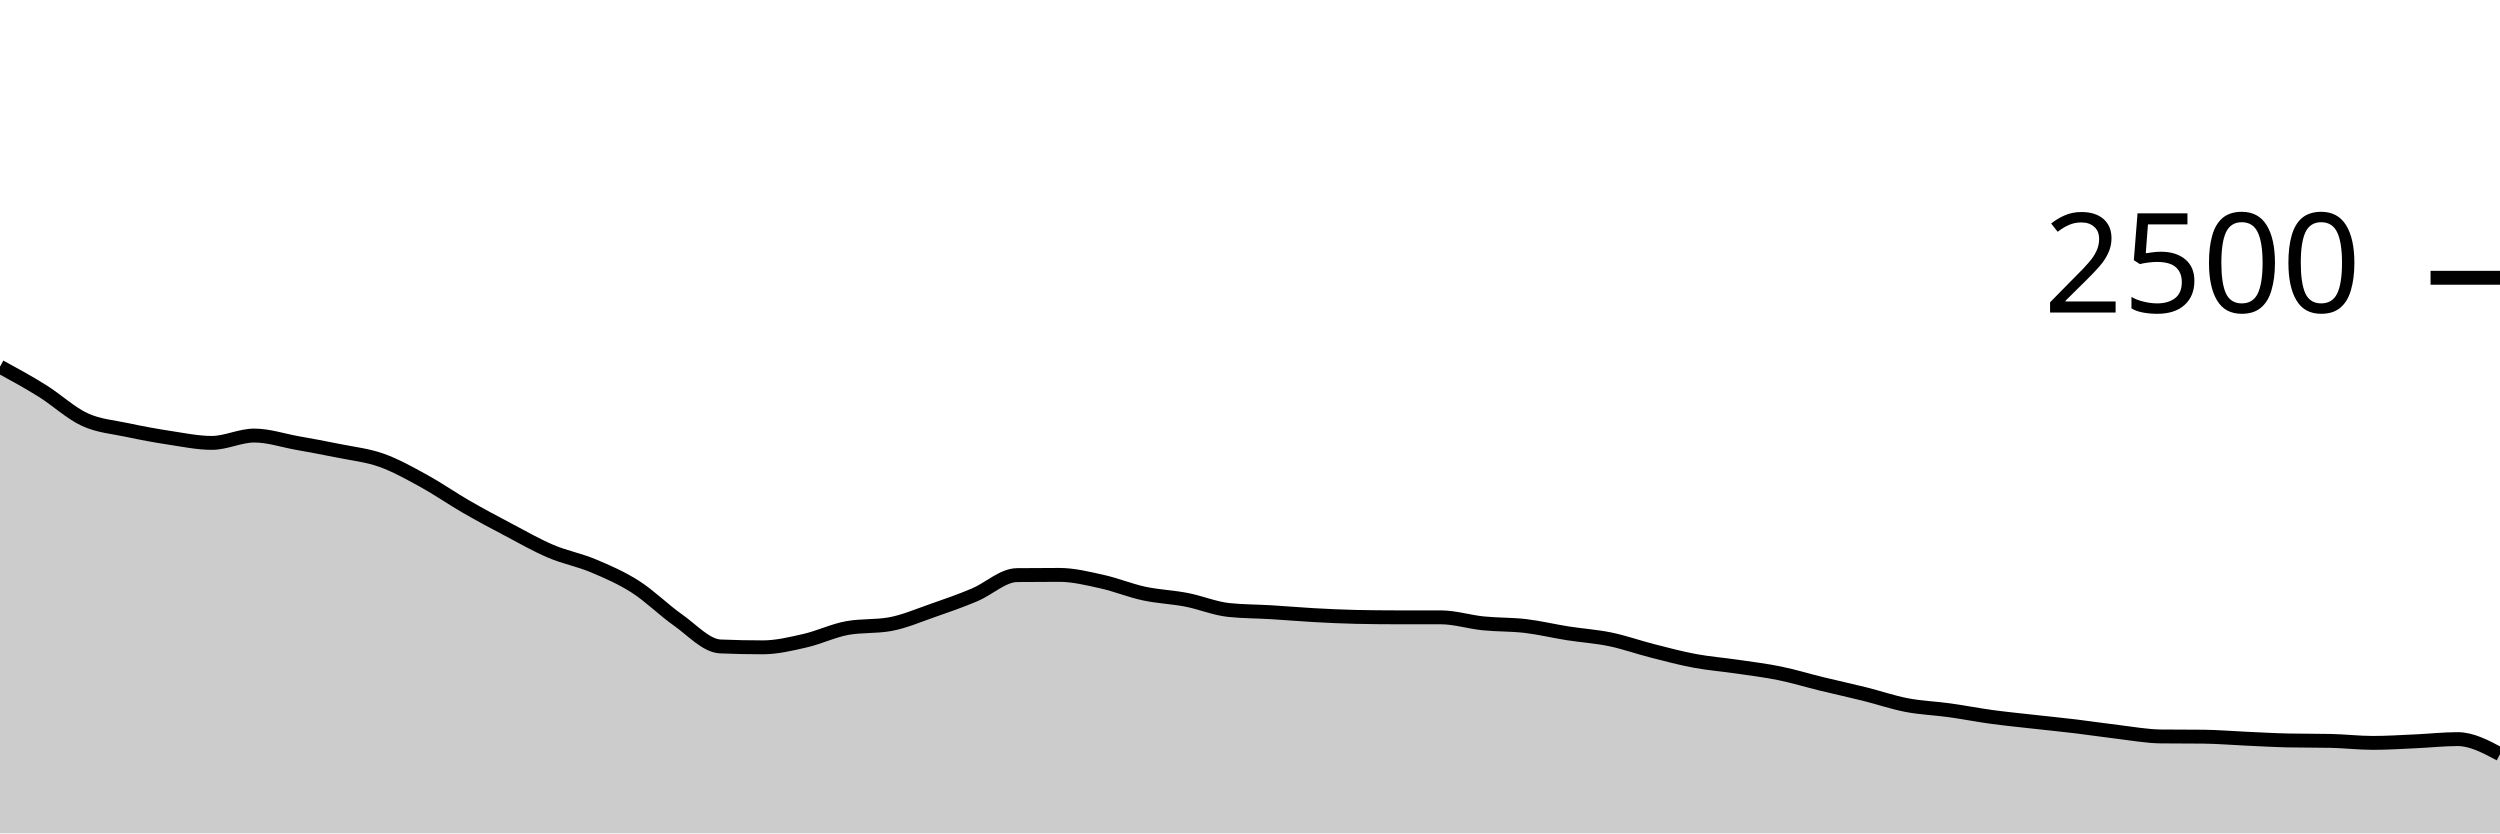
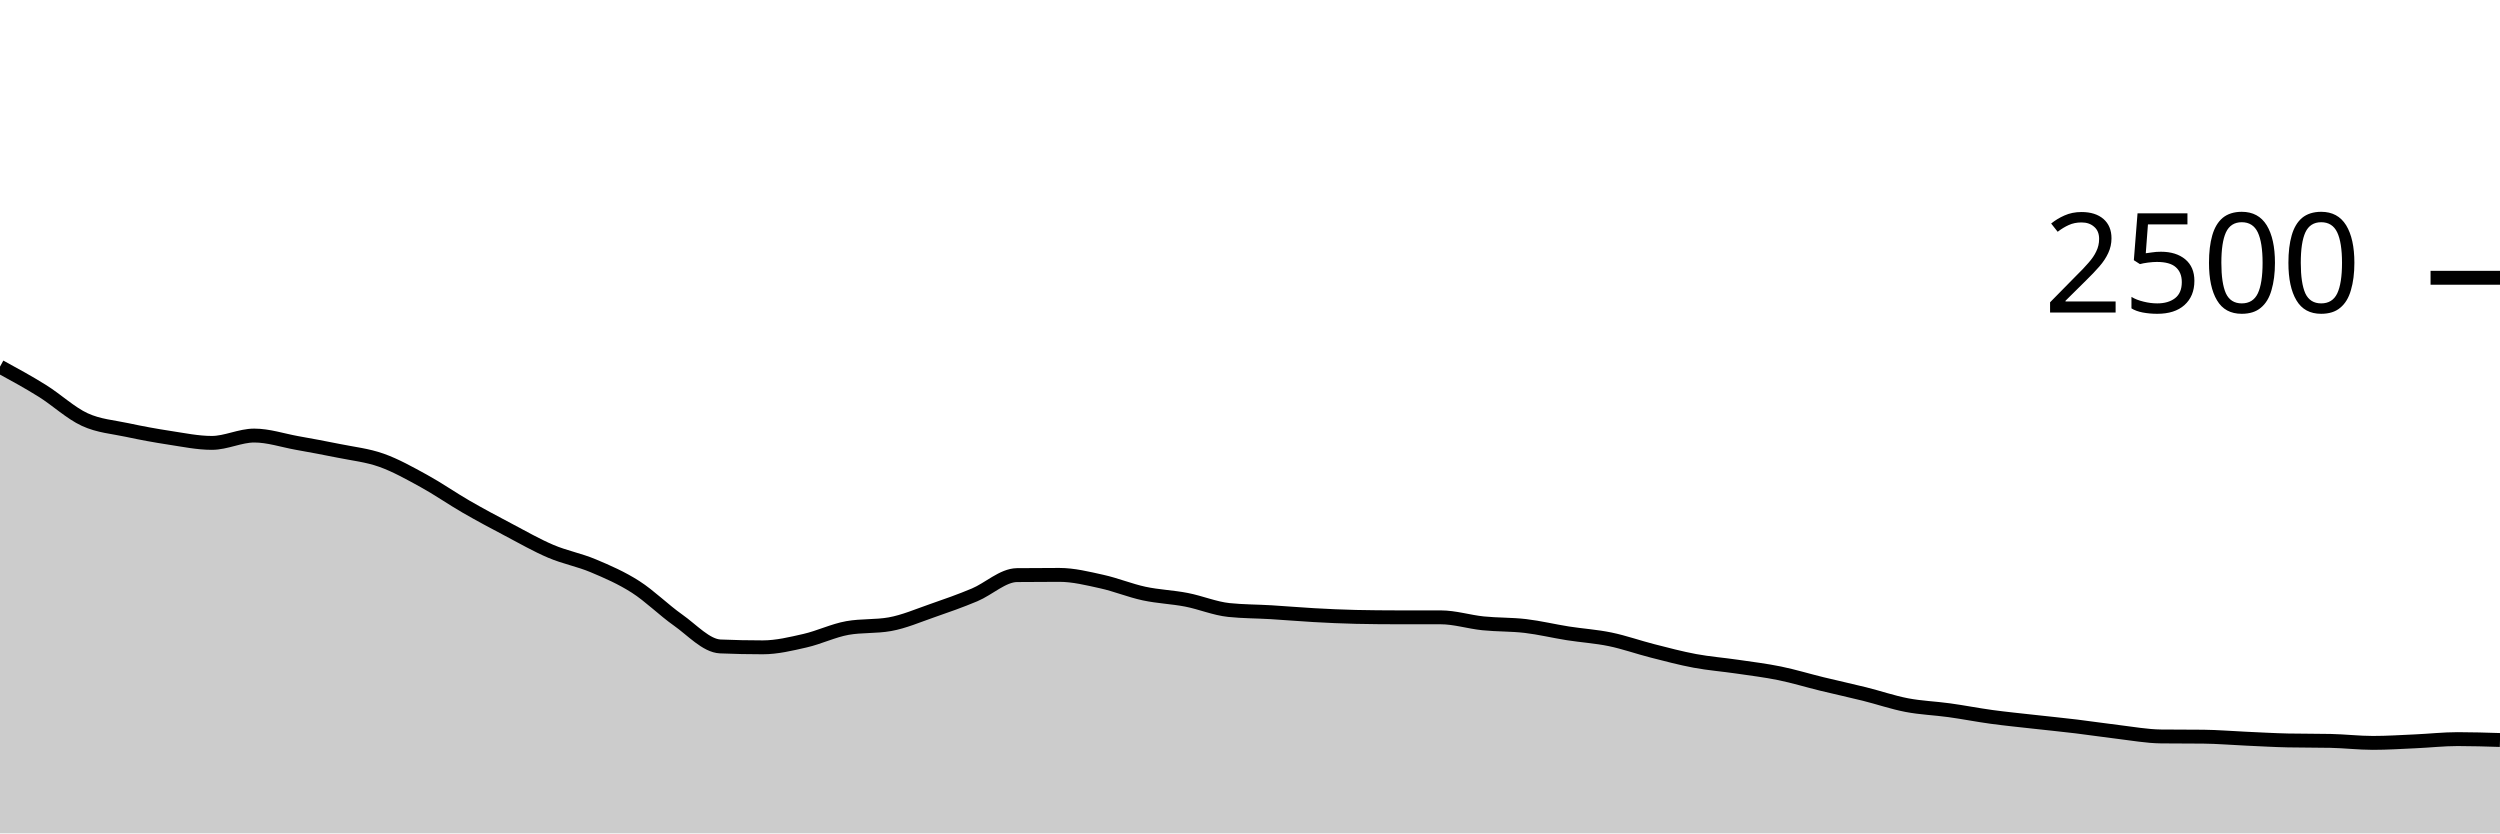
<svg xmlns="http://www.w3.org/2000/svg" viewBox="0 0 180 60">
  <g transform="translate(0,20)">
-     <path class="area" fill="rgba(0, 0, 0, 0.2)" d="M0,6.4C1.017,6.955,2.034,7.509,3.051,8.144C4.068,8.779,5.085,9.739,6.102,10.208C7.119,10.677,8.136,10.741,9.153,10.96C10.169,11.179,11.186,11.365,12.203,11.52C13.22,11.675,14.237,11.888,15.254,11.888C16.271,11.888,17.288,11.36,18.305,11.36C19.322,11.36,20.339,11.704,21.356,11.888C22.373,12.072,23.39,12.256,24.407,12.464C25.424,12.672,26.441,12.776,27.458,13.136C28.475,13.496,29.492,14.067,30.508,14.624C31.525,15.181,32.542,15.893,33.559,16.48C34.576,17.067,35.593,17.608,36.61,18.144C37.627,18.68,38.644,19.264,39.661,19.696C40.678,20.128,41.695,20.309,42.712,20.736C43.729,21.163,44.746,21.605,45.763,22.256C46.78,22.907,47.797,23.925,48.814,24.64C49.831,25.355,50.847,26.501,51.864,26.544C52.881,26.587,53.898,26.608,54.915,26.608C55.932,26.608,56.949,26.36,57.966,26.128C58.983,25.896,60,25.397,61.017,25.216C62.034,25.035,63.051,25.125,64.068,24.944C65.085,24.763,66.102,24.32,67.119,23.968C68.136,23.616,69.153,23.259,70.169,22.832C71.186,22.405,72.203,21.419,73.22,21.408C74.237,21.397,75.254,21.392,76.271,21.392C77.288,21.392,78.305,21.648,79.322,21.872C80.339,22.096,81.356,22.517,82.373,22.736C83.39,22.955,84.407,22.987,85.424,23.184C86.441,23.381,87.458,23.813,88.475,23.92C89.492,24.027,90.508,24.019,91.525,24.08C92.542,24.141,93.559,24.232,94.576,24.288C95.593,24.344,96.61,24.395,97.627,24.416C98.644,24.437,99.661,24.448,100.678,24.448C101.695,24.448,102.712,24.448,103.729,24.448C104.746,24.448,105.763,24.776,106.78,24.88C107.797,24.984,108.814,24.952,109.831,25.072C110.847,25.192,111.864,25.44,112.881,25.6C113.898,25.76,114.915,25.821,115.932,26.032C116.949,26.243,117.966,26.605,118.983,26.864C120,27.123,121.017,27.395,122.034,27.584C123.051,27.773,124.068,27.851,125.085,28C126.102,28.149,127.119,28.272,128.136,28.48C129.153,28.688,130.169,29,131.186,29.248C132.203,29.496,133.22,29.715,134.237,29.968C135.254,30.221,136.271,30.573,137.288,30.768C138.305,30.963,139.322,30.995,140.339,31.136C141.356,31.277,142.373,31.477,143.39,31.616C144.407,31.755,145.424,31.853,146.441,31.968C147.458,32.083,148.475,32.181,149.492,32.304C150.508,32.427,151.525,32.584,152.542,32.704C153.559,32.824,154.576,33.013,155.593,33.024C156.61,33.035,157.627,33.029,158.644,33.04C159.661,33.051,160.678,33.139,161.695,33.184C162.712,33.229,163.729,33.291,164.746,33.312C165.763,33.333,166.78,33.323,167.797,33.344C168.814,33.365,169.831,33.488,170.847,33.488C171.864,33.488,172.881,33.421,173.898,33.376C174.915,33.331,175.932,33.216,176.949,33.216C177.966,33.216,178.983,33.76,180,34.304L180,40C178.983,40,177.966,40,176.949,40C175.932,40,174.915,40,173.898,40C172.881,40,171.864,40,170.847,40C169.831,40,168.814,40,167.797,40C166.78,40,165.763,40,164.746,40C163.729,40,162.712,40,161.695,40C160.678,40,159.661,40,158.644,40C157.627,40,156.61,40,155.593,40C154.576,40,153.559,40,152.542,40C151.525,40,150.508,40,149.492,40C148.475,40,147.458,40,146.441,40C145.424,40,144.407,40,143.39,40C142.373,40,141.356,40,140.339,40C139.322,40,138.305,40,137.288,40C136.271,40,135.254,40,134.237,40C133.22,40,132.203,40,131.186,40C130.169,40,129.153,40,128.136,40C127.119,40,126.102,40,125.085,40C124.068,40,123.051,40,122.034,40C121.017,40,120,40,118.983,40C117.966,40,116.949,40,115.932,40C114.915,40,113.898,40,112.881,40C111.864,40,110.847,40,109.831,40C108.814,40,107.797,40,106.78,40C105.763,40,104.746,40,103.729,40C102.712,40,101.695,40,100.678,40C99.661,40,98.644,40,97.627,40C96.61,40,95.593,40,94.576,40C93.559,40,92.542,40,91.525,40C90.508,40,89.492,40,88.475,40C87.458,40,86.441,40,85.424,40C84.407,40,83.39,40,82.373,40C81.356,40,80.339,40,79.322,40C78.305,40,77.288,40,76.271,40C75.254,40,74.237,40,73.22,40C72.203,40,71.186,40,70.169,40C69.153,40,68.136,40,67.119,40C66.102,40,65.085,40,64.068,40C63.051,40,62.034,40,61.017,40C60,40,58.983,40,57.966,40C56.949,40,55.932,40,54.915,40C53.898,40,52.881,40,51.864,40C50.847,40,49.831,40,48.814,40C47.797,40,46.78,40,45.763,40C44.746,40,43.729,40,42.712,40C41.695,40,40.678,40,39.661,40C38.644,40,37.627,40,36.61,40C35.593,40,34.576,40,33.559,40C32.542,40,31.525,40,30.508,40C29.492,40,28.475,40,27.458,40C26.441,40,25.424,40,24.407,40C23.39,40,22.373,40,21.356,40C20.339,40,19.322,40,18.305,40C17.288,40,16.271,40,15.254,40C14.237,40,13.22,40,12.203,40C11.186,40,10.169,40,9.153,40C8.136,40,7.119,40,6.102,40C5.085,40,4.068,40,3.051,40C2.034,40,1.017,40,0,40Z" />
-     <path class="line" stroke="black" fill="none" d="M0,6.4C1.017,6.955,2.034,7.509,3.051,8.144C4.068,8.779,5.085,9.739,6.102,10.208C7.119,10.677,8.136,10.741,9.153,10.96C10.169,11.179,11.186,11.365,12.203,11.52C13.22,11.675,14.237,11.888,15.254,11.888C16.271,11.888,17.288,11.36,18.305,11.36C19.322,11.36,20.339,11.704,21.356,11.888C22.373,12.072,23.39,12.256,24.407,12.464C25.424,12.672,26.441,12.776,27.458,13.136C28.475,13.496,29.492,14.067,30.508,14.624C31.525,15.181,32.542,15.893,33.559,16.48C34.576,17.067,35.593,17.608,36.61,18.144C37.627,18.68,38.644,19.264,39.661,19.696C40.678,20.128,41.695,20.309,42.712,20.736C43.729,21.163,44.746,21.605,45.763,22.256C46.78,22.907,47.797,23.925,48.814,24.64C49.831,25.355,50.847,26.501,51.864,26.544C52.881,26.587,53.898,26.608,54.915,26.608C55.932,26.608,56.949,26.36,57.966,26.128C58.983,25.896,60,25.397,61.017,25.216C62.034,25.035,63.051,25.125,64.068,24.944C65.085,24.763,66.102,24.32,67.119,23.968C68.136,23.616,69.153,23.259,70.169,22.832C71.186,22.405,72.203,21.419,73.22,21.408C74.237,21.397,75.254,21.392,76.271,21.392C77.288,21.392,78.305,21.648,79.322,21.872C80.339,22.096,81.356,22.517,82.373,22.736C83.39,22.955,84.407,22.987,85.424,23.184C86.441,23.381,87.458,23.813,88.475,23.92C89.492,24.027,90.508,24.019,91.525,24.08C92.542,24.141,93.559,24.232,94.576,24.288C95.593,24.344,96.61,24.395,97.627,24.416C98.644,24.437,99.661,24.448,100.678,24.448C101.695,24.448,102.712,24.448,103.729,24.448C104.746,24.448,105.763,24.776,106.78,24.88C107.797,24.984,108.814,24.952,109.831,25.072C110.847,25.192,111.864,25.44,112.881,25.6C113.898,25.76,114.915,25.821,115.932,26.032C116.949,26.243,117.966,26.605,118.983,26.864C120,27.123,121.017,27.395,122.034,27.584C123.051,27.773,124.068,27.851,125.085,28C126.102,28.149,127.119,28.272,128.136,28.48C129.153,28.688,130.169,29,131.186,29.248C132.203,29.496,133.22,29.715,134.237,29.968C135.254,30.221,136.271,30.573,137.288,30.768C138.305,30.963,139.322,30.995,140.339,31.136C141.356,31.277,142.373,31.477,143.39,31.616C144.407,31.755,145.424,31.853,146.441,31.968C147.458,32.083,148.475,32.181,149.492,32.304C150.508,32.427,151.525,32.584,152.542,32.704C153.559,32.824,154.576,33.013,155.593,33.024C156.61,33.035,157.627,33.029,158.644,33.04C159.661,33.051,160.678,33.139,161.695,33.184C162.712,33.229,163.729,33.291,164.746,33.312C165.763,33.333,166.78,33.323,167.797,33.344C168.814,33.365,169.831,33.488,170.847,33.488C171.864,33.488,172.881,33.421,173.898,33.376C174.915,33.331,175.932,33.216,176.949,33.216C177.966,33.216,178.983,33.76,180,34.304" />
+     <path class="area" fill="rgba(0, 0, 0, 0.2)" d="M0,6.4C1.017,6.955,2.034,7.509,3.051,8.144C4.068,8.779,5.085,9.739,6.102,10.208C7.119,10.677,8.136,10.741,9.153,10.96C10.169,11.179,11.186,11.365,12.203,11.52C13.22,11.675,14.237,11.888,15.254,11.888C16.271,11.888,17.288,11.36,18.305,11.36C19.322,11.36,20.339,11.704,21.356,11.888C22.373,12.072,23.39,12.256,24.407,12.464C25.424,12.672,26.441,12.776,27.458,13.136C28.475,13.496,29.492,14.067,30.508,14.624C31.525,15.181,32.542,15.893,33.559,16.48C34.576,17.067,35.593,17.608,36.61,18.144C37.627,18.68,38.644,19.264,39.661,19.696C40.678,20.128,41.695,20.309,42.712,20.736C43.729,21.163,44.746,21.605,45.763,22.256C46.78,22.907,47.797,23.925,48.814,24.64C49.831,25.355,50.847,26.501,51.864,26.544C52.881,26.587,53.898,26.608,54.915,26.608C55.932,26.608,56.949,26.36,57.966,26.128C58.983,25.896,60,25.397,61.017,25.216C62.034,25.035,63.051,25.125,64.068,24.944C65.085,24.763,66.102,24.32,67.119,23.968C68.136,23.616,69.153,23.259,70.169,22.832C71.186,22.405,72.203,21.419,73.22,21.408C74.237,21.397,75.254,21.392,76.271,21.392C77.288,21.392,78.305,21.648,79.322,21.872C80.339,22.096,81.356,22.517,82.373,22.736C83.39,22.955,84.407,22.987,85.424,23.184C86.441,23.381,87.458,23.813,88.475,23.92C89.492,24.027,90.508,24.019,91.525,24.08C92.542,24.141,93.559,24.232,94.576,24.288C95.593,24.344,96.61,24.395,97.627,24.416C98.644,24.437,99.661,24.448,100.678,24.448C101.695,24.448,102.712,24.448,103.729,24.448C104.746,24.448,105.763,24.776,106.78,24.88C107.797,24.984,108.814,24.952,109.831,25.072C110.847,25.192,111.864,25.44,112.881,25.6C113.898,25.76,114.915,25.821,115.932,26.032C116.949,26.243,117.966,26.605,118.983,26.864C120,27.123,121.017,27.395,122.034,27.584C123.051,27.773,124.068,27.851,125.085,28C126.102,28.149,127.119,28.272,128.136,28.48C129.153,28.688,130.169,29,131.186,29.248C132.203,29.496,133.22,29.715,134.237,29.968C135.254,30.221,136.271,30.573,137.288,30.768C138.305,30.963,139.322,30.995,140.339,31.136C141.356,31.277,142.373,31.477,143.39,31.616C144.407,31.755,145.424,31.853,146.441,31.968C147.458,32.083,148.475,32.181,149.492,32.304C150.508,32.427,151.525,32.584,152.542,32.704C153.559,32.824,154.576,33.013,155.593,33.024C156.61,33.035,157.627,33.029,158.644,33.04C159.661,33.051,160.678,33.139,161.695,33.184C162.712,33.229,163.729,33.291,164.746,33.312C165.763,33.333,166.78,33.323,167.797,33.344C168.814,33.365,169.831,33.488,170.847,33.488C171.864,33.488,172.881,33.421,173.898,33.376C174.915,33.331,175.932,33.216,176.949,33.216C177.966,33.216,178.983,33.248,180,33.28L180,40C178.983,40,177.966,40,176.949,40C175.932,40,174.915,40,173.898,40C172.881,40,171.864,40,170.847,40C169.831,40,168.814,40,167.797,40C166.78,40,165.763,40,164.746,40C163.729,40,162.712,40,161.695,40C160.678,40,159.661,40,158.644,40C157.627,40,156.61,40,155.593,40C154.576,40,153.559,40,152.542,40C151.525,40,150.508,40,149.492,40C148.475,40,147.458,40,146.441,40C145.424,40,144.407,40,143.39,40C142.373,40,141.356,40,140.339,40C139.322,40,138.305,40,137.288,40C136.271,40,135.254,40,134.237,40C133.22,40,132.203,40,131.186,40C130.169,40,129.153,40,128.136,40C127.119,40,126.102,40,125.085,40C124.068,40,123.051,40,122.034,40C121.017,40,120,40,118.983,40C117.966,40,116.949,40,115.932,40C114.915,40,113.898,40,112.881,40C111.864,40,110.847,40,109.831,40C108.814,40,107.797,40,106.78,40C105.763,40,104.746,40,103.729,40C102.712,40,101.695,40,100.678,40C99.661,40,98.644,40,97.627,40C96.61,40,95.593,40,94.576,40C93.559,40,92.542,40,91.525,40C90.508,40,89.492,40,88.475,40C87.458,40,86.441,40,85.424,40C84.407,40,83.39,40,82.373,40C81.356,40,80.339,40,79.322,40C78.305,40,77.288,40,76.271,40C75.254,40,74.237,40,73.22,40C72.203,40,71.186,40,70.169,40C69.153,40,68.136,40,67.119,40C66.102,40,65.085,40,64.068,40C63.051,40,62.034,40,61.017,40C60,40,58.983,40,57.966,40C56.949,40,55.932,40,54.915,40C53.898,40,52.881,40,51.864,40C50.847,40,49.831,40,48.814,40C47.797,40,46.78,40,45.763,40C44.746,40,43.729,40,42.712,40C41.695,40,40.678,40,39.661,40C38.644,40,37.627,40,36.61,40C35.593,40,34.576,40,33.559,40C32.542,40,31.525,40,30.508,40C29.492,40,28.475,40,27.458,40C26.441,40,25.424,40,24.407,40C23.39,40,22.373,40,21.356,40C20.339,40,19.322,40,18.305,40C17.288,40,16.271,40,15.254,40C14.237,40,13.22,40,12.203,40C11.186,40,10.169,40,9.153,40C8.136,40,7.119,40,6.102,40C5.085,40,4.068,40,3.051,40C2.034,40,1.017,40,0,40Z" />
+     <path class="line" stroke="black" fill="none" d="M0,6.4C1.017,6.955,2.034,7.509,3.051,8.144C4.068,8.779,5.085,9.739,6.102,10.208C7.119,10.677,8.136,10.741,9.153,10.96C10.169,11.179,11.186,11.365,12.203,11.52C13.22,11.675,14.237,11.888,15.254,11.888C16.271,11.888,17.288,11.36,18.305,11.36C19.322,11.36,20.339,11.704,21.356,11.888C22.373,12.072,23.39,12.256,24.407,12.464C25.424,12.672,26.441,12.776,27.458,13.136C28.475,13.496,29.492,14.067,30.508,14.624C31.525,15.181,32.542,15.893,33.559,16.48C34.576,17.067,35.593,17.608,36.61,18.144C37.627,18.68,38.644,19.264,39.661,19.696C40.678,20.128,41.695,20.309,42.712,20.736C43.729,21.163,44.746,21.605,45.763,22.256C46.78,22.907,47.797,23.925,48.814,24.64C49.831,25.355,50.847,26.501,51.864,26.544C52.881,26.587,53.898,26.608,54.915,26.608C55.932,26.608,56.949,26.36,57.966,26.128C58.983,25.896,60,25.397,61.017,25.216C62.034,25.035,63.051,25.125,64.068,24.944C65.085,24.763,66.102,24.32,67.119,23.968C68.136,23.616,69.153,23.259,70.169,22.832C71.186,22.405,72.203,21.419,73.22,21.408C74.237,21.397,75.254,21.392,76.271,21.392C77.288,21.392,78.305,21.648,79.322,21.872C80.339,22.096,81.356,22.517,82.373,22.736C83.39,22.955,84.407,22.987,85.424,23.184C86.441,23.381,87.458,23.813,88.475,23.92C89.492,24.027,90.508,24.019,91.525,24.08C92.542,24.141,93.559,24.232,94.576,24.288C95.593,24.344,96.61,24.395,97.627,24.416C98.644,24.437,99.661,24.448,100.678,24.448C101.695,24.448,102.712,24.448,103.729,24.448C104.746,24.448,105.763,24.776,106.78,24.88C107.797,24.984,108.814,24.952,109.831,25.072C110.847,25.192,111.864,25.44,112.881,25.6C113.898,25.76,114.915,25.821,115.932,26.032C116.949,26.243,117.966,26.605,118.983,26.864C120,27.123,121.017,27.395,122.034,27.584C123.051,27.773,124.068,27.851,125.085,28C126.102,28.149,127.119,28.272,128.136,28.48C129.153,28.688,130.169,29,131.186,29.248C132.203,29.496,133.22,29.715,134.237,29.968C135.254,30.221,136.271,30.573,137.288,30.768C138.305,30.963,139.322,30.995,140.339,31.136C141.356,31.277,142.373,31.477,143.39,31.616C144.407,31.755,145.424,31.853,146.441,31.968C147.458,32.083,148.475,32.181,149.492,32.304C150.508,32.427,151.525,32.584,152.542,32.704C153.559,32.824,154.576,33.013,155.593,33.024C156.61,33.035,157.627,33.029,158.644,33.04C159.661,33.051,160.678,33.139,161.695,33.184C162.712,33.229,163.729,33.291,164.746,33.312C165.763,33.333,166.78,33.323,167.797,33.344C168.814,33.365,169.831,33.488,170.847,33.488C171.864,33.488,172.881,33.421,173.898,33.376C174.915,33.331,175.932,33.216,176.949,33.216C177.966,33.216,178.983,33.248,180,33.28" />
    <path class="axis-ceiling" stroke-width="1" stroke="black" fill="none" d="M175,0L180,0" />
    <text class="axis-ceiling-label" font-family="sans-serif" text-anchor="end" font-size="10px" x="170" y="2.5">2500</text>
  </g>
</svg>
